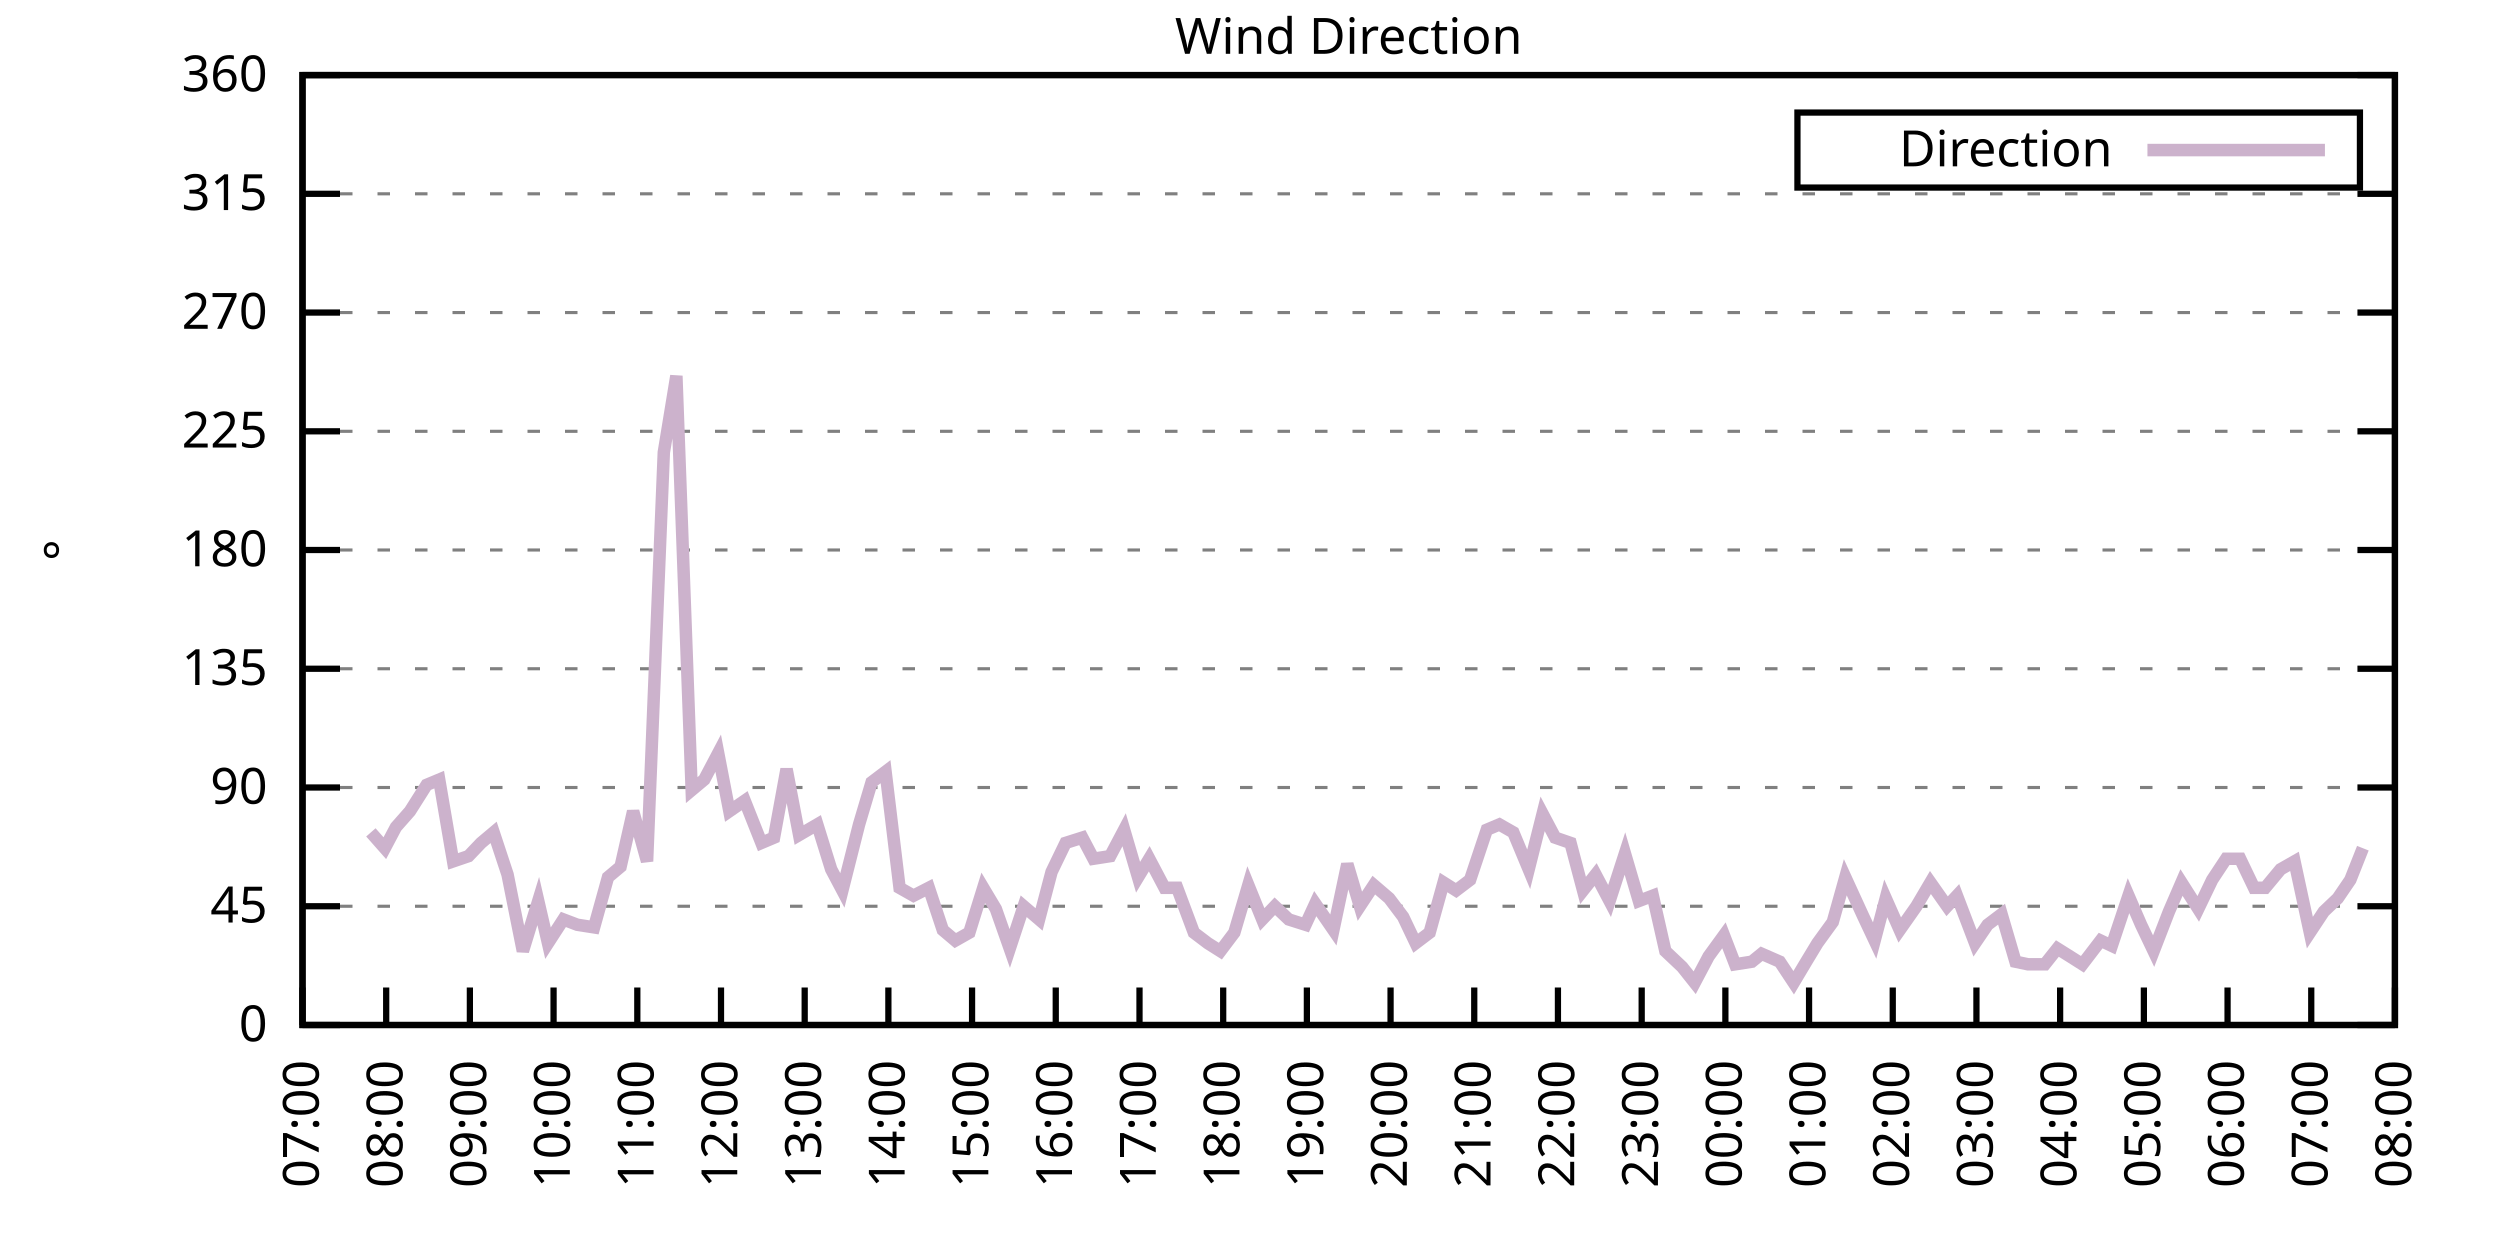
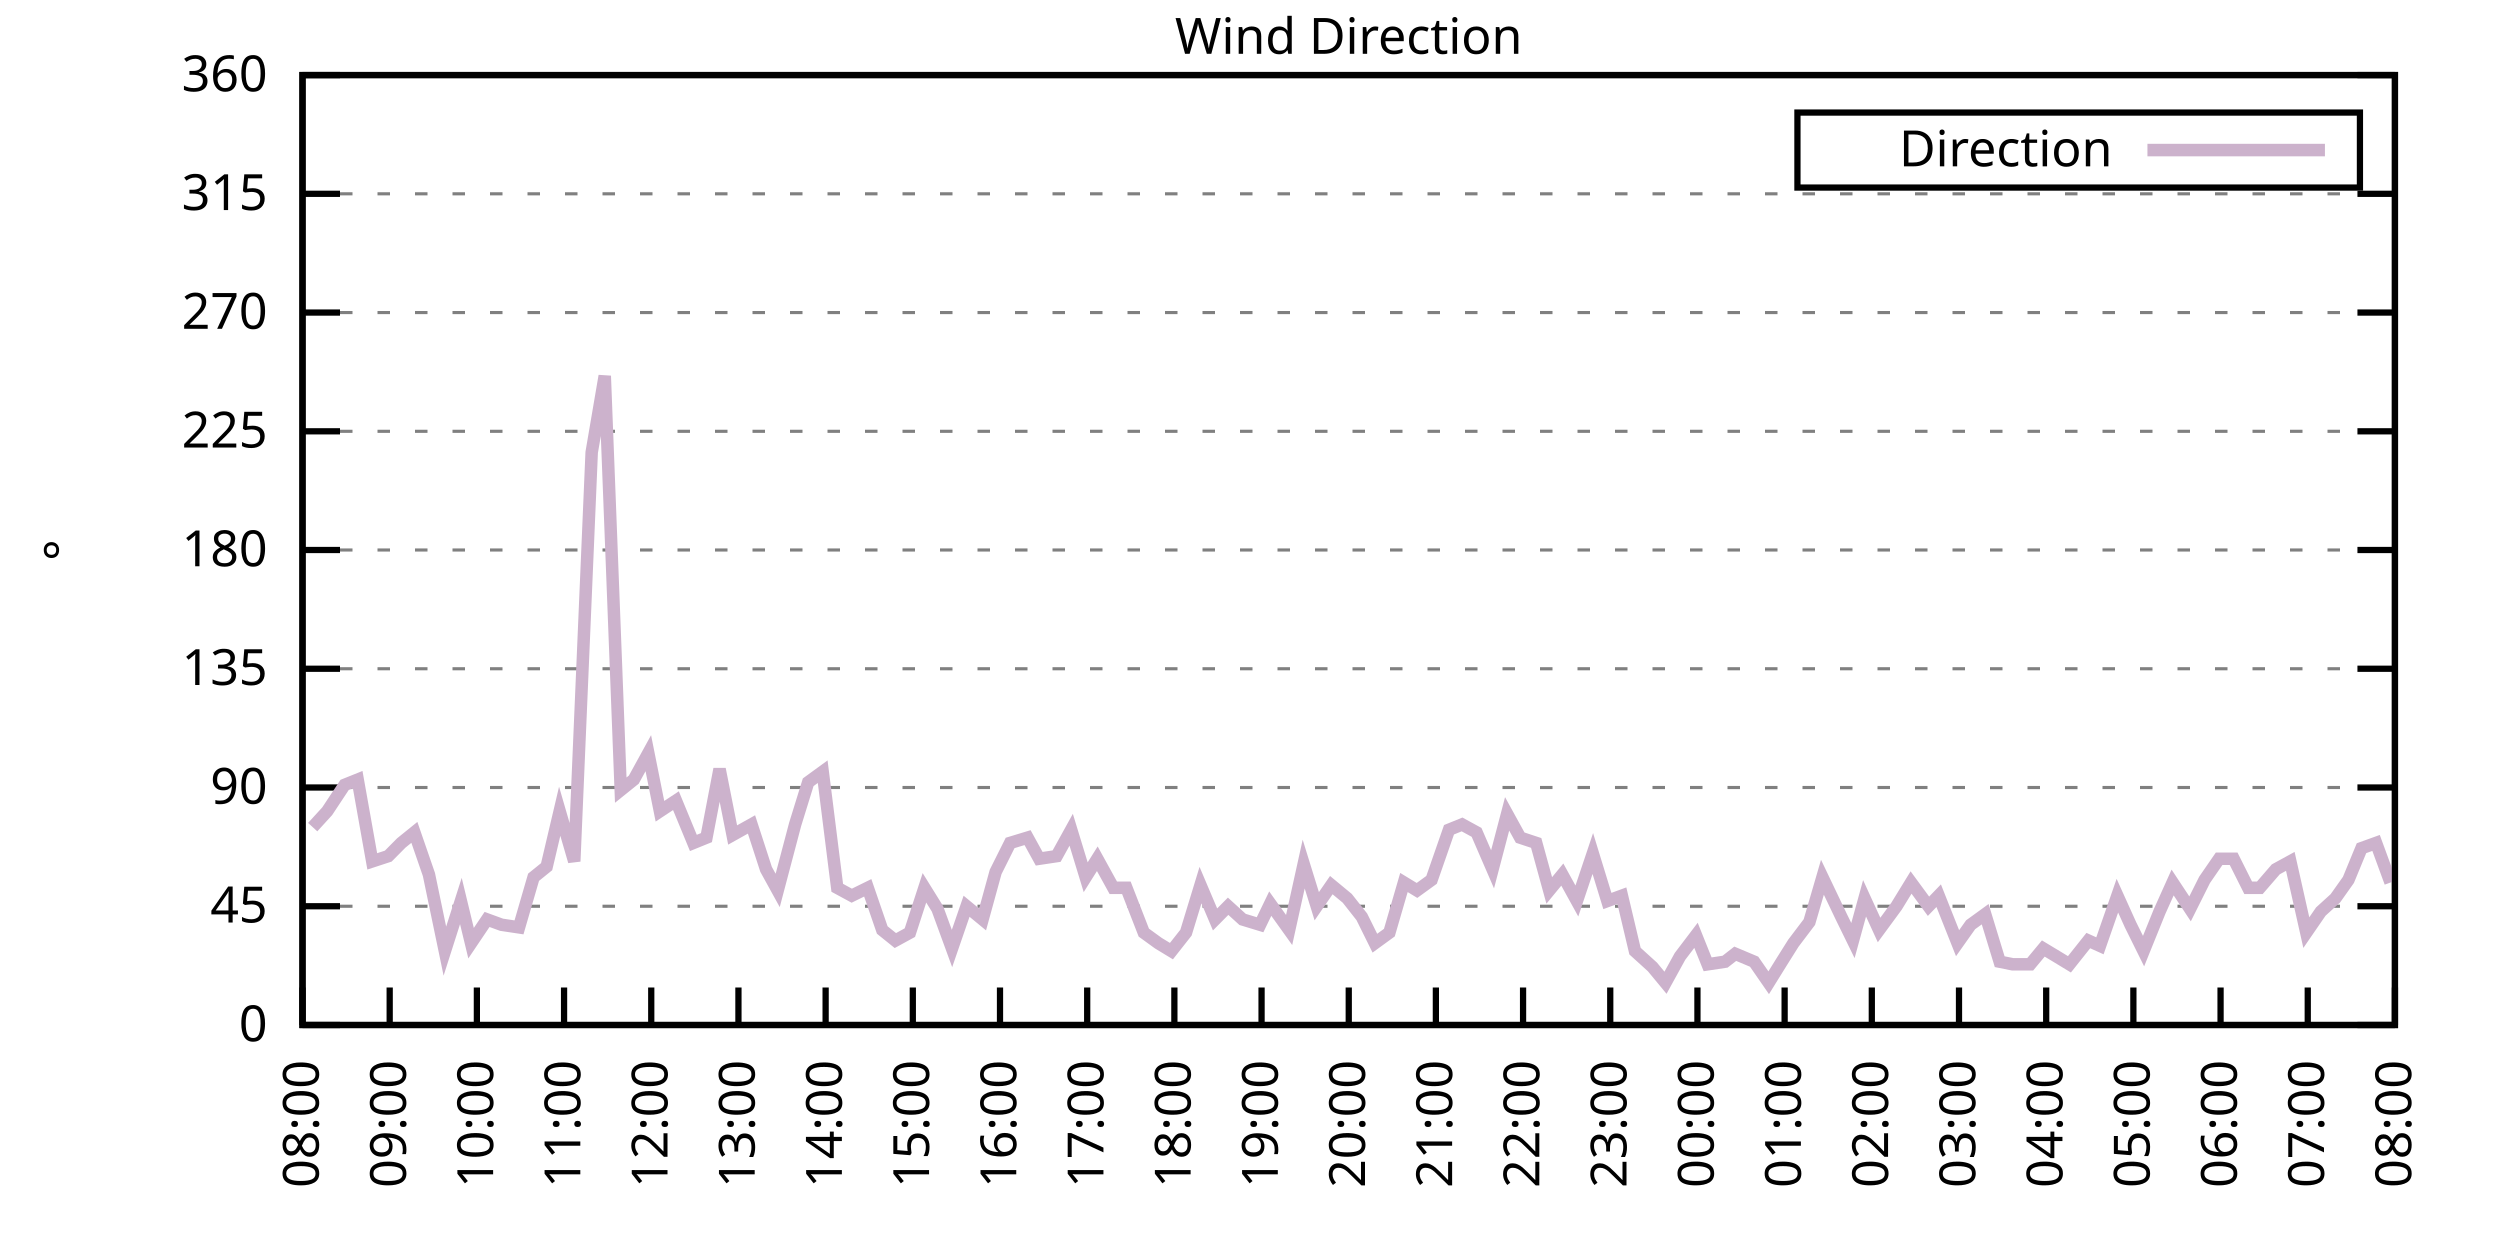
<svg xmlns="http://www.w3.org/2000/svg" xmlns:xlink="http://www.w3.org/1999/xlink" width="400" height="200" viewBox="0 0 400 200">
  <g id="gnuplot_canvas">
    <rect x="0" y="0" width="400" height="200" fill="none" />
    <defs>
      <circle id="gpDot" r="0.5" stroke-width="0.5" stroke="currentColor" />
      <path id="gpPt0" stroke-width="0.333" stroke="currentColor" d="M-1,0 h2 M0,-1 v2" />
      <path id="gpPt1" stroke-width="0.333" stroke="currentColor" d="M-1,-1 L1,1 M1,-1 L-1,1" />
      <path id="gpPt2" stroke-width="0.333" stroke="currentColor" d="M-1,0 L1,0 M0,-1 L0,1 M-1,-1 L1,1 M-1,1 L1,-1" />
      <rect id="gpPt3" stroke-width="0.333" stroke="currentColor" x="-1" y="-1" width="2" height="2" />
      <rect id="gpPt4" stroke-width="0.333" stroke="currentColor" fill="currentColor" x="-1" y="-1" width="2" height="2" />
      <circle id="gpPt5" stroke-width="0.333" stroke="currentColor" cx="0" cy="0" r="1" />
      <use xlink:href="#gpPt5" id="gpPt6" fill="currentColor" stroke="none" />
      <path id="gpPt7" stroke-width="0.333" stroke="currentColor" d="M0,-1.33 L-1.33,0.67 L1.33,0.67 z" />
      <use xlink:href="#gpPt7" id="gpPt8" fill="currentColor" stroke="none" />
      <use xlink:href="#gpPt7" id="gpPt9" stroke="currentColor" transform="rotate(180)" />
      <use xlink:href="#gpPt9" id="gpPt10" fill="currentColor" stroke="none" />
      <use xlink:href="#gpPt3" id="gpPt11" stroke="currentColor" transform="rotate(45)" />
      <use xlink:href="#gpPt11" id="gpPt12" fill="currentColor" stroke="none" />
      <path id="gpPt13" stroke-width="0.333" stroke="currentColor" d="M0,1.330 L1.265,0.411 L0.782,-1.067 L-0.782,-1.076 L-1.265,0.411 z" />
      <use xlink:href="#gpPt13" id="gpPt14" fill="currentColor" stroke="none" />
      <filter id="textbox" filterUnits="objectBoundingBox" x="0" y="0" height="1" width="1">
        <feFlood flood-color="white" flood-opacity="1" result="bgnd" />
        <feComposite in="SourceGraphic" in2="bgnd" operator="atop" />
      </filter>
      <filter id="greybox" filterUnits="objectBoundingBox" x="0" y="0" height="1" width="1">
        <feFlood flood-color="lightgrey" flood-opacity="1" result="grey" />
        <feComposite in="SourceGraphic" in2="grey" operator="atop" />
      </filter>
    </defs>
    <g fill="none" color="white" stroke="currentColor" stroke-width="1.00" stroke-linecap="butt" stroke-linejoin="miter">
</g>
    <g fill="none" color="black" stroke="currentColor" stroke-width="1.00" stroke-linecap="butt" stroke-linejoin="miter">
      <g stroke="none" shape-rendering="crispEdges">
        <polygon fill="rgb(255, 255, 255)" points="48.40,164.00 383.18,164.00 383.18,12.02 48.40,12.02 " />
      </g>
    </g>
    <g fill="none" color="black" stroke="currentColor" stroke-width="1.00" stroke-linecap="butt" stroke-linejoin="miter">
</g>
    <g fill="none" color="black" stroke="black" stroke-width="0.50" stroke-linecap="butt" stroke-linejoin="miter">
</g>
    <g fill="none" color="gray" stroke="currentColor" stroke-width="0.50" stroke-linecap="butt" stroke-linejoin="miter">
      <path stroke="gray" stroke-dasharray="2,4" class="gridline" d="M48.40,164.00 L383.19,164.00  " />
    </g>
    <g fill="none" color="gray" stroke="gray" stroke-width="1.00" stroke-linecap="butt" stroke-linejoin="miter">
</g>
    <g fill="none" color="black" stroke="currentColor" stroke-width="1.00" stroke-linecap="butt" stroke-linejoin="miter">
      <path stroke="black" d="M48.40,164.00 L54.40,164.00 M383.19,164.00 L377.19,164.00  " />
      <g transform="translate(42.80,166.60)" stroke="none" fill="black" font-family="Sans" font-size="8.00" text-anchor="end">
        <text>
          <tspan font-family="Sans"> 0</tspan>
        </text>
      </g>
    </g>
    <g fill="none" color="black" stroke="currentColor" stroke-width="1.00" stroke-linecap="butt" stroke-linejoin="miter">
</g>
    <g fill="none" color="black" stroke="black" stroke-width="0.50" stroke-linecap="butt" stroke-linejoin="miter">
</g>
    <g fill="none" color="gray" stroke="currentColor" stroke-width="0.50" stroke-linecap="butt" stroke-linejoin="miter">
      <path stroke="gray" stroke-dasharray="2,4" class="gridline" d="M48.40,145.00 L383.19,145.00  " />
    </g>
    <g fill="none" color="gray" stroke="gray" stroke-width="1.00" stroke-linecap="butt" stroke-linejoin="miter">
</g>
    <g fill="none" color="black" stroke="currentColor" stroke-width="1.00" stroke-linecap="butt" stroke-linejoin="miter">
      <path stroke="black" d="M48.40,145.00 L54.40,145.00 M383.19,145.00 L377.19,145.00  " />
      <g transform="translate(42.80,147.60)" stroke="none" fill="black" font-family="Sans" font-size="8.00" text-anchor="end">
        <text>
          <tspan font-family="Sans"> 45</tspan>
        </text>
      </g>
    </g>
    <g fill="none" color="black" stroke="currentColor" stroke-width="1.00" stroke-linecap="butt" stroke-linejoin="miter">
</g>
    <g fill="none" color="black" stroke="black" stroke-width="0.50" stroke-linecap="butt" stroke-linejoin="miter">
</g>
    <g fill="none" color="gray" stroke="currentColor" stroke-width="0.50" stroke-linecap="butt" stroke-linejoin="miter">
      <path stroke="gray" stroke-dasharray="2,4" class="gridline" d="M48.40,126.00 L383.19,126.00  " />
    </g>
    <g fill="none" color="gray" stroke="gray" stroke-width="1.00" stroke-linecap="butt" stroke-linejoin="miter">
</g>
    <g fill="none" color="black" stroke="currentColor" stroke-width="1.00" stroke-linecap="butt" stroke-linejoin="miter">
      <path stroke="black" d="M48.40,126.00 L54.40,126.00 M383.19,126.00 L377.19,126.00  " />
      <g transform="translate(42.80,128.60)" stroke="none" fill="black" font-family="Sans" font-size="8.00" text-anchor="end">
        <text>
          <tspan font-family="Sans"> 90</tspan>
        </text>
      </g>
    </g>
    <g fill="none" color="black" stroke="currentColor" stroke-width="1.00" stroke-linecap="butt" stroke-linejoin="miter">
</g>
    <g fill="none" color="black" stroke="black" stroke-width="0.50" stroke-linecap="butt" stroke-linejoin="miter">
</g>
    <g fill="none" color="gray" stroke="currentColor" stroke-width="0.50" stroke-linecap="butt" stroke-linejoin="miter">
      <path stroke="gray" stroke-dasharray="2,4" class="gridline" d="M48.40,107.00 L383.19,107.00  " />
    </g>
    <g fill="none" color="gray" stroke="gray" stroke-width="1.00" stroke-linecap="butt" stroke-linejoin="miter">
</g>
    <g fill="none" color="black" stroke="currentColor" stroke-width="1.00" stroke-linecap="butt" stroke-linejoin="miter">
      <path stroke="black" d="M48.40,107.00 L54.40,107.00 M383.19,107.00 L377.19,107.00  " />
      <g transform="translate(42.80,109.60)" stroke="none" fill="black" font-family="Sans" font-size="8.00" text-anchor="end">
        <text>
          <tspan font-family="Sans"> 135</tspan>
        </text>
      </g>
    </g>
    <g fill="none" color="black" stroke="currentColor" stroke-width="1.00" stroke-linecap="butt" stroke-linejoin="miter">
</g>
    <g fill="none" color="black" stroke="black" stroke-width="0.50" stroke-linecap="butt" stroke-linejoin="miter">
</g>
    <g fill="none" color="gray" stroke="currentColor" stroke-width="0.50" stroke-linecap="butt" stroke-linejoin="miter">
      <path stroke="gray" stroke-dasharray="2,4" class="gridline" d="M48.40,88.00 L383.19,88.00  " />
    </g>
    <g fill="none" color="gray" stroke="gray" stroke-width="1.00" stroke-linecap="butt" stroke-linejoin="miter">
</g>
    <g fill="none" color="black" stroke="currentColor" stroke-width="1.00" stroke-linecap="butt" stroke-linejoin="miter">
      <path stroke="black" d="M48.40,88.00 L54.40,88.00 M383.19,88.00 L377.19,88.00  " />
      <g transform="translate(42.80,90.60)" stroke="none" fill="black" font-family="Sans" font-size="8.00" text-anchor="end">
        <text>
          <tspan font-family="Sans"> 180</tspan>
        </text>
      </g>
    </g>
    <g fill="none" color="black" stroke="currentColor" stroke-width="1.00" stroke-linecap="butt" stroke-linejoin="miter">
</g>
    <g fill="none" color="black" stroke="black" stroke-width="0.50" stroke-linecap="butt" stroke-linejoin="miter">
</g>
    <g fill="none" color="gray" stroke="currentColor" stroke-width="0.50" stroke-linecap="butt" stroke-linejoin="miter">
      <path stroke="gray" stroke-dasharray="2,4" class="gridline" d="M48.40,69.01 L383.19,69.01  " />
    </g>
    <g fill="none" color="gray" stroke="gray" stroke-width="1.00" stroke-linecap="butt" stroke-linejoin="miter">
</g>
    <g fill="none" color="black" stroke="currentColor" stroke-width="1.00" stroke-linecap="butt" stroke-linejoin="miter">
      <path stroke="black" d="M48.40,69.01 L54.40,69.01 M383.19,69.01 L377.19,69.01  " />
      <g transform="translate(42.80,71.61)" stroke="none" fill="black" font-family="Sans" font-size="8.00" text-anchor="end">
        <text>
          <tspan font-family="Sans"> 225</tspan>
        </text>
      </g>
    </g>
    <g fill="none" color="black" stroke="currentColor" stroke-width="1.00" stroke-linecap="butt" stroke-linejoin="miter">
</g>
    <g fill="none" color="black" stroke="black" stroke-width="0.50" stroke-linecap="butt" stroke-linejoin="miter">
</g>
    <g fill="none" color="gray" stroke="currentColor" stroke-width="0.50" stroke-linecap="butt" stroke-linejoin="miter">
      <path stroke="gray" stroke-dasharray="2,4" class="gridline" d="M48.40,50.01 L383.19,50.01  " />
    </g>
    <g fill="none" color="gray" stroke="gray" stroke-width="1.00" stroke-linecap="butt" stroke-linejoin="miter">
</g>
    <g fill="none" color="black" stroke="currentColor" stroke-width="1.00" stroke-linecap="butt" stroke-linejoin="miter">
      <path stroke="black" d="M48.40,50.01 L54.40,50.01 M383.19,50.01 L377.19,50.01  " />
      <g transform="translate(42.80,52.61)" stroke="none" fill="black" font-family="Sans" font-size="8.00" text-anchor="end">
        <text>
          <tspan font-family="Sans"> 270</tspan>
        </text>
      </g>
    </g>
    <g fill="none" color="black" stroke="currentColor" stroke-width="1.00" stroke-linecap="butt" stroke-linejoin="miter">
</g>
    <g fill="none" color="black" stroke="black" stroke-width="0.50" stroke-linecap="butt" stroke-linejoin="miter">
</g>
    <g fill="none" color="gray" stroke="currentColor" stroke-width="0.50" stroke-linecap="butt" stroke-linejoin="miter">
      <path stroke="gray" stroke-dasharray="2,4" class="gridline" d="M48.40,31.01 L383.19,31.01  " />
    </g>
    <g fill="none" color="gray" stroke="gray" stroke-width="1.00" stroke-linecap="butt" stroke-linejoin="miter">
</g>
    <g fill="none" color="black" stroke="currentColor" stroke-width="1.00" stroke-linecap="butt" stroke-linejoin="miter">
      <path stroke="black" d="M48.40,31.01 L54.40,31.01 M383.19,31.01 L377.19,31.01  " />
      <g transform="translate(42.80,33.61)" stroke="none" fill="black" font-family="Sans" font-size="8.00" text-anchor="end">
        <text>
          <tspan font-family="Sans"> 315</tspan>
        </text>
      </g>
    </g>
    <g fill="none" color="black" stroke="currentColor" stroke-width="1.00" stroke-linecap="butt" stroke-linejoin="miter">
</g>
    <g fill="none" color="black" stroke="black" stroke-width="0.50" stroke-linecap="butt" stroke-linejoin="miter">
</g>
    <g fill="none" color="gray" stroke="currentColor" stroke-width="0.50" stroke-linecap="butt" stroke-linejoin="miter">
      <path stroke="gray" stroke-dasharray="2,4" class="gridline" d="M48.40,12.01 L383.19,12.01  " />
    </g>
    <g fill="none" color="gray" stroke="gray" stroke-width="1.00" stroke-linecap="butt" stroke-linejoin="miter">
</g>
    <g fill="none" color="black" stroke="currentColor" stroke-width="1.00" stroke-linecap="butt" stroke-linejoin="miter">
      <path stroke="black" d="M48.40,12.01 L54.40,12.01 M383.19,12.01 L377.19,12.01  " />
      <g transform="translate(42.80,14.61)" stroke="none" fill="black" font-family="Sans" font-size="8.00" text-anchor="end">
        <text>
          <tspan font-family="Sans"> 360</tspan>
        </text>
      </g>
    </g>
    <g fill="none" color="black" stroke="currentColor" stroke-width="1.00" stroke-linecap="butt" stroke-linejoin="miter">
      <path stroke="black" d="M48.40,164.00 L48.40,158.00  " />
      <g transform="translate(51.00,169.60) rotate(270.00)" stroke="none" fill="black" font-family="Sans" font-size="8.00" text-anchor="end">
        <text>
-           <tspan font-family="Sans">07:00</tspan>
-         </text>
-       </g>
-     </g>
-     <g fill="none" color="black" stroke="currentColor" stroke-width="1.00" stroke-linecap="butt" stroke-linejoin="miter">
-       <path stroke="black" d="M61.79,164.00 L61.79,158.00  " />
-       <g transform="translate(64.39,169.60) rotate(270.00)" stroke="none" fill="black" font-family="Sans" font-size="8.00" text-anchor="end">
-         <text>
          <tspan font-family="Sans">08:00</tspan>
        </text>
      </g>
    </g>
    <g fill="none" color="black" stroke="currentColor" stroke-width="1.00" stroke-linecap="butt" stroke-linejoin="miter">
-       <path stroke="black" d="M75.18,164.00 L75.18,158.00  " />
-       <g transform="translate(77.78,169.60) rotate(270.00)" stroke="none" fill="black" font-family="Sans" font-size="8.00" text-anchor="end">
+       <path stroke="black" d="M62.35,164.00 L62.35,158.00  " />
+       <g transform="translate(64.95,169.60) rotate(270.00)" stroke="none" fill="black" font-family="Sans" font-size="8.00" text-anchor="end">
        <text>
          <tspan font-family="Sans">09:00</tspan>
        </text>
      </g>
    </g>
    <g fill="none" color="black" stroke="currentColor" stroke-width="1.00" stroke-linecap="butt" stroke-linejoin="miter">
-       <path stroke="black" d="M88.57,164.00 L88.57,158.00  " />
-       <g transform="translate(91.17,169.60) rotate(270.00)" stroke="none" fill="black" font-family="Sans" font-size="8.00" text-anchor="end">
+       <path stroke="black" d="M76.30,164.00 L76.30,158.00  " />
+       <g transform="translate(78.90,169.60) rotate(270.00)" stroke="none" fill="black" font-family="Sans" font-size="8.00" text-anchor="end">
        <text>
          <tspan font-family="Sans">10:00</tspan>
        </text>
      </g>
    </g>
    <g fill="none" color="black" stroke="currentColor" stroke-width="1.00" stroke-linecap="butt" stroke-linejoin="miter">
-       <path stroke="black" d="M101.97,164.00 L101.97,158.00  " />
-       <g transform="translate(104.57,169.60) rotate(270.00)" stroke="none" fill="black" font-family="Sans" font-size="8.00" text-anchor="end">
+       <path stroke="black" d="M90.25,164.00 L90.25,158.00  " />
+       <g transform="translate(92.85,169.60) rotate(270.00)" stroke="none" fill="black" font-family="Sans" font-size="8.00" text-anchor="end">
        <text>
          <tspan font-family="Sans">11:00</tspan>
        </text>
      </g>
    </g>
    <g fill="none" color="black" stroke="currentColor" stroke-width="1.00" stroke-linecap="butt" stroke-linejoin="miter">
-       <path stroke="black" d="M115.36,164.00 L115.36,158.00  " />
-       <g transform="translate(117.96,169.60) rotate(270.00)" stroke="none" fill="black" font-family="Sans" font-size="8.00" text-anchor="end">
+       <path stroke="black" d="M104.20,164.00 L104.20,158.00  " />
+       <g transform="translate(106.80,169.60) rotate(270.00)" stroke="none" fill="black" font-family="Sans" font-size="8.00" text-anchor="end">
        <text>
          <tspan font-family="Sans">12:00</tspan>
        </text>
      </g>
    </g>
    <g fill="none" color="black" stroke="currentColor" stroke-width="1.00" stroke-linecap="butt" stroke-linejoin="miter">
-       <path stroke="black" d="M128.75,164.00 L128.75,158.00  " />
-       <g transform="translate(131.35,169.60) rotate(270.00)" stroke="none" fill="black" font-family="Sans" font-size="8.00" text-anchor="end">
+       <path stroke="black" d="M118.15,164.00 L118.15,158.00  " />
+       <g transform="translate(120.75,169.60) rotate(270.00)" stroke="none" fill="black" font-family="Sans" font-size="8.00" text-anchor="end">
        <text>
          <tspan font-family="Sans">13:00</tspan>
        </text>
      </g>
    </g>
    <g fill="none" color="black" stroke="currentColor" stroke-width="1.00" stroke-linecap="butt" stroke-linejoin="miter">
-       <path stroke="black" d="M142.14,164.00 L142.14,158.00  " />
-       <g transform="translate(144.74,169.60) rotate(270.00)" stroke="none" fill="black" font-family="Sans" font-size="8.00" text-anchor="end">
+       <path stroke="black" d="M132.10,164.00 L132.10,158.00  " />
+       <g transform="translate(134.70,169.60) rotate(270.00)" stroke="none" fill="black" font-family="Sans" font-size="8.00" text-anchor="end">
        <text>
          <tspan font-family="Sans">14:00</tspan>
        </text>
      </g>
    </g>
    <g fill="none" color="black" stroke="currentColor" stroke-width="1.00" stroke-linecap="butt" stroke-linejoin="miter">
-       <path stroke="black" d="M155.53,164.00 L155.53,158.00  " />
-       <g transform="translate(158.13,169.60) rotate(270.00)" stroke="none" fill="black" font-family="Sans" font-size="8.00" text-anchor="end">
+       <path stroke="black" d="M146.05,164.00 L146.05,158.00  " />
+       <g transform="translate(148.65,169.60) rotate(270.00)" stroke="none" fill="black" font-family="Sans" font-size="8.00" text-anchor="end">
        <text>
          <tspan font-family="Sans">15:00</tspan>
        </text>
      </g>
    </g>
    <g fill="none" color="black" stroke="currentColor" stroke-width="1.00" stroke-linecap="butt" stroke-linejoin="miter">
-       <path stroke="black" d="M168.92,164.00 L168.92,158.00  " />
-       <g transform="translate(171.52,169.60) rotate(270.00)" stroke="none" fill="black" font-family="Sans" font-size="8.00" text-anchor="end">
+       <path stroke="black" d="M160.00,164.00 L160.00,158.00  " />
+       <g transform="translate(162.60,169.60) rotate(270.00)" stroke="none" fill="black" font-family="Sans" font-size="8.00" text-anchor="end">
        <text>
          <tspan font-family="Sans">16:00</tspan>
        </text>
      </g>
    </g>
    <g fill="none" color="black" stroke="currentColor" stroke-width="1.00" stroke-linecap="butt" stroke-linejoin="miter">
-       <path stroke="black" d="M182.32,164.00 L182.32,158.00  " />
-       <g transform="translate(184.92,169.60) rotate(270.00)" stroke="none" fill="black" font-family="Sans" font-size="8.00" text-anchor="end">
+       <path stroke="black" d="M173.95,164.00 L173.95,158.00  " />
+       <g transform="translate(176.55,169.60) rotate(270.00)" stroke="none" fill="black" font-family="Sans" font-size="8.00" text-anchor="end">
        <text>
          <tspan font-family="Sans">17:00</tspan>
        </text>
      </g>
    </g>
    <g fill="none" color="black" stroke="currentColor" stroke-width="1.00" stroke-linecap="butt" stroke-linejoin="miter">
-       <path stroke="black" d="M195.71,164.00 L195.71,158.00  " />
-       <g transform="translate(198.31,169.60) rotate(270.00)" stroke="none" fill="black" font-family="Sans" font-size="8.00" text-anchor="end">
+       <path stroke="black" d="M187.90,164.00 L187.90,158.00  " />
+       <g transform="translate(190.50,169.60) rotate(270.00)" stroke="none" fill="black" font-family="Sans" font-size="8.00" text-anchor="end">
        <text>
          <tspan font-family="Sans">18:00</tspan>
        </text>
      </g>
    </g>
    <g fill="none" color="black" stroke="currentColor" stroke-width="1.00" stroke-linecap="butt" stroke-linejoin="miter">
-       <path stroke="black" d="M209.10,164.00 L209.10,158.00  " />
-       <g transform="translate(211.70,169.60) rotate(270.00)" stroke="none" fill="black" font-family="Sans" font-size="8.00" text-anchor="end">
+       <path stroke="black" d="M201.85,164.00 L201.85,158.00  " />
+       <g transform="translate(204.45,169.60) rotate(270.00)" stroke="none" fill="black" font-family="Sans" font-size="8.00" text-anchor="end">
        <text>
          <tspan font-family="Sans">19:00</tspan>
        </text>
      </g>
    </g>
    <g fill="none" color="black" stroke="currentColor" stroke-width="1.00" stroke-linecap="butt" stroke-linejoin="miter">
-       <path stroke="black" d="M222.49,164.00 L222.49,158.00  " />
-       <g transform="translate(225.09,169.60) rotate(270.00)" stroke="none" fill="black" font-family="Sans" font-size="8.00" text-anchor="end">
+       <path stroke="black" d="M215.80,164.00 L215.80,158.00  " />
+       <g transform="translate(218.40,169.60) rotate(270.00)" stroke="none" fill="black" font-family="Sans" font-size="8.00" text-anchor="end">
        <text>
          <tspan font-family="Sans">20:00</tspan>
        </text>
      </g>
    </g>
    <g fill="none" color="black" stroke="currentColor" stroke-width="1.00" stroke-linecap="butt" stroke-linejoin="miter">
-       <path stroke="black" d="M235.88,164.00 L235.88,158.00  " />
-       <g transform="translate(238.48,169.60) rotate(270.00)" stroke="none" fill="black" font-family="Sans" font-size="8.00" text-anchor="end">
+       <path stroke="black" d="M229.74,164.00 L229.74,158.00  " />
+       <g transform="translate(232.34,169.60) rotate(270.00)" stroke="none" fill="black" font-family="Sans" font-size="8.00" text-anchor="end">
        <text>
          <tspan font-family="Sans">21:00</tspan>
        </text>
      </g>
    </g>
    <g fill="none" color="black" stroke="currentColor" stroke-width="1.00" stroke-linecap="butt" stroke-linejoin="miter">
-       <path stroke="black" d="M249.27,164.00 L249.27,158.00  " />
-       <g transform="translate(251.87,169.60) rotate(270.00)" stroke="none" fill="black" font-family="Sans" font-size="8.00" text-anchor="end">
+       <path stroke="black" d="M243.69,164.00 L243.69,158.00  " />
+       <g transform="translate(246.29,169.60) rotate(270.00)" stroke="none" fill="black" font-family="Sans" font-size="8.00" text-anchor="end">
        <text>
          <tspan font-family="Sans">22:00</tspan>
        </text>
      </g>
    </g>
    <g fill="none" color="black" stroke="currentColor" stroke-width="1.00" stroke-linecap="butt" stroke-linejoin="miter">
-       <path stroke="black" d="M262.67,164.00 L262.67,158.00  " />
-       <g transform="translate(265.27,169.60) rotate(270.00)" stroke="none" fill="black" font-family="Sans" font-size="8.00" text-anchor="end">
+       <path stroke="black" d="M257.64,164.00 L257.64,158.00  " />
+       <g transform="translate(260.24,169.60) rotate(270.00)" stroke="none" fill="black" font-family="Sans" font-size="8.00" text-anchor="end">
        <text>
          <tspan font-family="Sans">23:00</tspan>
        </text>
      </g>
    </g>
    <g fill="none" color="black" stroke="currentColor" stroke-width="1.00" stroke-linecap="butt" stroke-linejoin="miter">
-       <path stroke="black" d="M276.06,164.00 L276.06,158.00  " />
-       <g transform="translate(278.66,169.60) rotate(270.00)" stroke="none" fill="black" font-family="Sans" font-size="8.00" text-anchor="end">
+       <path stroke="black" d="M271.59,164.00 L271.59,158.00  " />
+       <g transform="translate(274.19,169.60) rotate(270.00)" stroke="none" fill="black" font-family="Sans" font-size="8.00" text-anchor="end">
        <text>
          <tspan font-family="Sans">00:00</tspan>
        </text>
      </g>
    </g>
    <g fill="none" color="black" stroke="currentColor" stroke-width="1.00" stroke-linecap="butt" stroke-linejoin="miter">
-       <path stroke="black" d="M289.45,164.00 L289.45,158.00  " />
-       <g transform="translate(292.05,169.60) rotate(270.00)" stroke="none" fill="black" font-family="Sans" font-size="8.00" text-anchor="end">
+       <path stroke="black" d="M285.54,164.00 L285.54,158.00  " />
+       <g transform="translate(288.14,169.60) rotate(270.00)" stroke="none" fill="black" font-family="Sans" font-size="8.00" text-anchor="end">
        <text>
          <tspan font-family="Sans">01:00</tspan>
        </text>
      </g>
    </g>
    <g fill="none" color="black" stroke="currentColor" stroke-width="1.00" stroke-linecap="butt" stroke-linejoin="miter">
-       <path stroke="black" d="M302.84,164.00 L302.84,158.00  " />
-       <g transform="translate(305.44,169.60) rotate(270.00)" stroke="none" fill="black" font-family="Sans" font-size="8.00" text-anchor="end">
+       <path stroke="black" d="M299.49,164.00 L299.49,158.00  " />
+       <g transform="translate(302.09,169.60) rotate(270.00)" stroke="none" fill="black" font-family="Sans" font-size="8.00" text-anchor="end">
        <text>
          <tspan font-family="Sans">02:00</tspan>
        </text>
      </g>
    </g>
    <g fill="none" color="black" stroke="currentColor" stroke-width="1.00" stroke-linecap="butt" stroke-linejoin="miter">
-       <path stroke="black" d="M316.23,164.00 L316.23,158.00  " />
-       <g transform="translate(318.83,169.60) rotate(270.00)" stroke="none" fill="black" font-family="Sans" font-size="8.00" text-anchor="end">
+       <path stroke="black" d="M313.44,164.00 L313.44,158.00  " />
+       <g transform="translate(316.04,169.60) rotate(270.00)" stroke="none" fill="black" font-family="Sans" font-size="8.00" text-anchor="end">
        <text>
          <tspan font-family="Sans">03:00</tspan>
        </text>
      </g>
    </g>
    <g fill="none" color="black" stroke="currentColor" stroke-width="1.00" stroke-linecap="butt" stroke-linejoin="miter">
-       <path stroke="black" d="M329.62,164.00 L329.62,158.00  " />
-       <g transform="translate(332.22,169.60) rotate(270.00)" stroke="none" fill="black" font-family="Sans" font-size="8.00" text-anchor="end">
+       <path stroke="black" d="M327.39,164.00 L327.39,158.00  " />
+       <g transform="translate(329.99,169.60) rotate(270.00)" stroke="none" fill="black" font-family="Sans" font-size="8.00" text-anchor="end">
        <text>
          <tspan font-family="Sans">04:00</tspan>
        </text>
      </g>
    </g>
    <g fill="none" color="black" stroke="currentColor" stroke-width="1.00" stroke-linecap="butt" stroke-linejoin="miter">
-       <path stroke="black" d="M343.02,164.00 L343.02,158.00  " />
-       <g transform="translate(345.62,169.60) rotate(270.00)" stroke="none" fill="black" font-family="Sans" font-size="8.00" text-anchor="end">
+       <path stroke="black" d="M341.34,164.00 L341.34,158.00  " />
+       <g transform="translate(343.94,169.60) rotate(270.00)" stroke="none" fill="black" font-family="Sans" font-size="8.00" text-anchor="end">
        <text>
          <tspan font-family="Sans">05:00</tspan>
        </text>
      </g>
    </g>
    <g fill="none" color="black" stroke="currentColor" stroke-width="1.00" stroke-linecap="butt" stroke-linejoin="miter">
-       <path stroke="black" d="M356.41,164.00 L356.41,158.00  " />
-       <g transform="translate(359.01,169.60) rotate(270.00)" stroke="none" fill="black" font-family="Sans" font-size="8.00" text-anchor="end">
+       <path stroke="black" d="M355.29,164.00 L355.29,158.00  " />
+       <g transform="translate(357.89,169.60) rotate(270.00)" stroke="none" fill="black" font-family="Sans" font-size="8.00" text-anchor="end">
        <text>
          <tspan font-family="Sans">06:00</tspan>
        </text>
      </g>
    </g>
    <g fill="none" color="black" stroke="currentColor" stroke-width="1.00" stroke-linecap="butt" stroke-linejoin="miter">
-       <path stroke="black" d="M369.80,164.00 L369.80,158.00  " />
-       <g transform="translate(372.40,169.60) rotate(270.00)" stroke="none" fill="black" font-family="Sans" font-size="8.00" text-anchor="end">
+       <path stroke="black" d="M369.24,164.00 L369.24,158.00  " />
+       <g transform="translate(371.84,169.60) rotate(270.00)" stroke="none" fill="black" font-family="Sans" font-size="8.00" text-anchor="end">
        <text>
          <tspan font-family="Sans">07:00</tspan>
        </text>
      </g>
    </g>
    <g fill="none" color="black" stroke="currentColor" stroke-width="1.00" stroke-linecap="butt" stroke-linejoin="miter">
      <path stroke="black" d="M383.19,164.00 L383.19,158.00  " />
      <g transform="translate(385.79,169.60) rotate(270.00)" stroke="none" fill="black" font-family="Sans" font-size="8.00" text-anchor="end">
        <text>
          <tspan font-family="Sans">08:00</tspan>
        </text>
      </g>
    </g>
    <g fill="none" color="black" stroke="currentColor" stroke-width="1.00" stroke-linecap="butt" stroke-linejoin="miter">
</g>
    <g fill="none" color="black" stroke="currentColor" stroke-width="1.00" stroke-linecap="butt" stroke-linejoin="miter">
      <path stroke="black" d="M48.40,12.01 L48.40,164.00 L383.19,164.00 L383.19,12.01 L48.40,12.01 Z  " />
    </g>
    <g fill="none" color="black" stroke="currentColor" stroke-width="1.00" stroke-linecap="butt" stroke-linejoin="miter">
</g>
    <g fill="none" color="black" stroke="currentColor" stroke-width="1.00" stroke-linecap="butt" stroke-linejoin="miter">
      <path stroke="black" d="M287.59,30.01 L287.59,18.01 L377.59,18.01 L377.59,30.01 L287.59,30.01 Z  " />
    </g>
    <g id="Wind_direction_plot_1">
      <g fill="none" color="white" stroke="black" stroke-width="2.00" stroke-linecap="butt" stroke-linejoin="miter">
</g>
      <g fill="none" color="black" stroke="currentColor" stroke-width="2.00" stroke-linecap="butt" stroke-linejoin="miter">
        <g transform="translate(337.99,26.61)" stroke="none" fill="black" font-family="Sans" font-size="8.00" text-anchor="end">
          <text>
            <tspan font-family="Sans">Direction</tspan>
          </text>
        </g>
      </g>
      <g fill="none" color="black" stroke="currentColor" stroke-width="2.00" stroke-linecap="butt" stroke-linejoin="miter">
-         <path stroke="rgb(204, 178, 204)" d="M343.59,24.01 L371.99,24.01 M59.34,133.18 L61.57,135.71 L63.35,132.34 L65.59,129.80 L68.26,125.58 L70.27,124.74   L72.50,137.82 L74.96,136.98 L76.97,134.87 L78.98,133.18 L81.21,139.93 L83.66,152.18 L86.12,144.16 L87.68,150.91   L90.14,147.11 L92.37,147.96 L95.05,148.38 L97.28,140.36 L99.29,138.67 L101.30,129.80 L103.53,137.82 L106.21,72.38   L108.22,60.14 L110.67,126.42 L112.68,124.74 L114.91,120.51 L116.70,129.80 L119.15,128.11 L121.83,134.87 L123.84,134.02   L125.85,123.05 L127.86,133.60 L130.76,131.91 L132.99,139.09 L134.78,142.47 L137.45,131.91 L139.46,125.16 L141.69,123.47   L143.93,142.05 L146.16,143.31 L148.61,142.05 L150.85,148.80 L152.85,150.49 L155.09,149.22 L157.32,142.05 L159.33,145.42   L161.56,151.76 L163.79,145.00 L166.25,147.11 L168.25,139.51 L170.49,134.87 L173.17,134.02 L174.95,137.40 L177.63,136.98   L179.86,132.76 L182.09,140.36 L183.88,137.40 L186.33,142.05 L188.34,142.05 L191.02,149.22 L193.25,150.91 L195.26,152.18   L197.49,149.22 L199.73,141.62 L201.96,147.11 L203.97,145.00 L206.20,147.11 L208.88,147.96 L210.44,144.58 L213.34,148.80   L215.57,138.25 L217.58,145.00 L219.81,141.62 L222.27,143.73 L224.50,146.69 L226.51,150.91 L228.74,149.22 L230.97,141.20   L232.98,142.47 L235.21,140.78 L237.89,132.76 L239.90,131.91 L242.13,133.18 L244.59,139.09 L246.82,130.22 L248.83,134.02   L251.28,134.87 L253.29,142.47 L255.30,139.93 L257.53,144.16 L259.99,136.56 L262.22,144.16 L264.45,143.31 L266.46,152.18   L269.14,154.71 L271.15,157.24 L273.38,153.02 L275.83,149.65 L277.62,154.29 L280.30,153.87 L281.86,152.60 L284.76,153.87   L286.99,157.24 L289.00,153.87 L290.79,150.91 L293.24,147.53 L295.25,140.36 L298.15,146.69 L299.94,150.49 L301.72,143.73   L303.96,148.80 L306.63,145.00 L308.87,141.20 L311.54,145.00 L313.11,143.31 L316.01,150.91 L318.02,147.96 L320.25,146.27   L322.48,153.87 L324.49,154.29 L327.17,154.29 L329.18,151.76 L331.19,153.02 L333.19,154.29 L336.10,150.49 L337.88,151.33   L340.56,143.31 L342.57,147.96 L344.58,152.18 L347.03,145.85 L349.04,141.20 L351.72,145.42 L353.95,140.78 L356.18,137.40   L358.42,137.40 L360.65,142.05 L362.43,142.05 L364.89,139.09 L367.12,137.82 L369.58,149.22 L371.81,145.85 L374.04,143.73   L376.05,140.78 L378.06,135.71  " />
+         <path stroke="rgb(204, 178, 204)" d="M343.59,24.01 L371.99,24.01 M50.03,132.34 L52.35,129.80 L55.14,125.58 L57.23,124.74 L59.56,137.82 L62.12,136.98   L64.21,134.87 L66.30,133.18 L68.63,139.93 L71.18,152.18 L73.74,144.16 L75.37,150.91 L77.93,147.11 L80.25,147.96   L83.04,148.38 L85.37,140.36 L87.46,138.67 L89.55,129.80 L91.88,137.82 L94.67,72.38 L96.76,60.14 L99.32,126.42   L101.41,124.74 L103.73,120.51 L105.59,129.80 L108.15,128.11 L110.94,134.87 L113.03,134.02 L115.13,123.05 L117.22,133.60   L120.24,131.91 L122.57,139.09 L124.43,142.47 L127.22,131.91 L129.31,125.16 L131.63,123.47 L133.96,142.05 L136.28,143.31   L138.84,142.05 L141.16,148.80 L143.26,150.49 L145.58,149.22 L147.91,142.05 L150.00,145.42 L152.32,151.76 L154.65,145.00   L157.21,147.11 L159.30,139.51 L161.62,134.87 L164.41,134.02 L166.27,137.40 L169.06,136.98 L171.39,132.76 L173.71,140.36   L175.57,137.40 L178.13,142.05 L180.22,142.05 L183.01,149.22 L185.34,150.91 L187.43,152.18 L189.76,149.22 L192.08,141.62   L194.41,147.11 L196.50,145.00 L198.82,147.11 L201.61,147.96 L203.24,144.58 L206.26,148.80 L208.59,138.25 L210.68,145.00   L213.01,141.62 L215.56,143.73 L217.89,146.69 L219.98,150.91 L222.30,149.22 L224.63,141.20 L226.72,142.47 L229.05,140.78   L231.84,132.76 L233.93,131.91 L236.25,133.18 L238.81,139.09 L241.14,130.22 L243.23,134.02 L245.79,134.87 L247.88,142.47   L249.97,139.93 L252.30,144.16 L254.85,136.56 L257.18,144.16 L259.50,143.31 L261.60,152.18 L264.39,154.71 L266.48,157.24   L268.80,153.02 L271.36,149.65 L273.22,154.29 L276.01,153.87 L277.64,152.60 L280.66,153.87 L282.99,157.24 L285.08,153.87   L286.94,150.91 L289.50,147.53 L291.59,140.36 L294.61,146.69 L296.47,150.49 L298.33,143.73 L300.65,148.80 L303.44,145.00   L305.77,141.20 L308.56,145.00 L310.19,143.31 L313.21,150.91 L315.30,147.96 L317.63,146.27 L319.95,153.87 L322.04,154.29   L324.83,154.29 L326.93,151.76 L329.02,153.02 L331.11,154.29 L334.13,150.49 L335.99,151.33 L338.78,143.31 L340.88,147.96   L342.97,152.18 L345.53,145.85 L347.62,141.20 L350.41,145.42 L352.73,140.78 L355.06,137.40 L357.38,137.40 L359.71,142.05   L361.57,142.05 L364.13,139.09 L366.45,137.82 L369.01,149.22 L371.33,145.85 L373.66,143.73 L375.75,140.78 L377.84,135.71   L380.17,134.87 L382.49,141.20  " />
      </g>
    </g>
    <g fill="none" color="black" stroke="currentColor" stroke-width="2.00" stroke-linecap="butt" stroke-linejoin="miter">
</g>
    <g fill="none" color="black" stroke="black" stroke-width="1.00" stroke-linecap="butt" stroke-linejoin="miter">
</g>
    <g fill="none" color="black" stroke="currentColor" stroke-width="1.00" stroke-linecap="butt" stroke-linejoin="miter">
      <path stroke="black" d="M48.40,12.01 L48.40,164.00 L383.19,164.00 L383.19,12.01 L48.40,12.01 Z  " />
      <g transform="translate(12.80,88.01) rotate(270.00)" stroke="none" fill="black" font-family="Sans" font-size="8.00" text-anchor="middle">
        <text>
          <tspan font-family="Sans">°</tspan>
        </text>
      </g>
    </g>
    <g fill="none" color="black" stroke="currentColor" stroke-width="1.00" stroke-linecap="butt" stroke-linejoin="miter">
</g>
    <g fill="none" color="black" stroke="currentColor" stroke-width="1.00" stroke-linecap="butt" stroke-linejoin="miter">
      <g transform="translate(215.79,8.61)" stroke="none" fill="black" font-family="Sans" font-size="8.00" text-anchor="middle">
        <text>
          <tspan font-family="Sans">Wind Direction</tspan>
        </text>
      </g>
    </g>
    <g fill="none" color="black" stroke="currentColor" stroke-width="1.00" stroke-linecap="butt" stroke-linejoin="miter">
</g>
  </g>
</svg>
